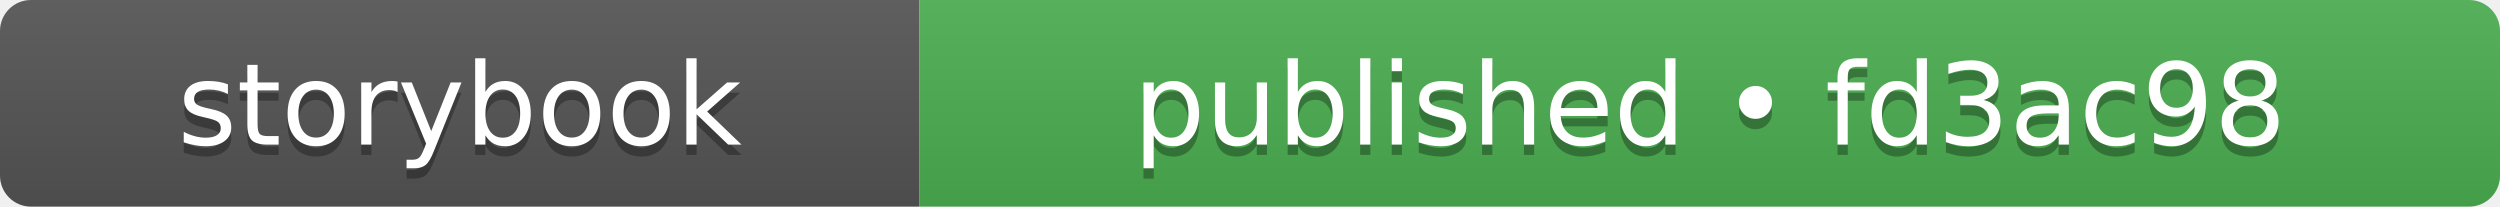
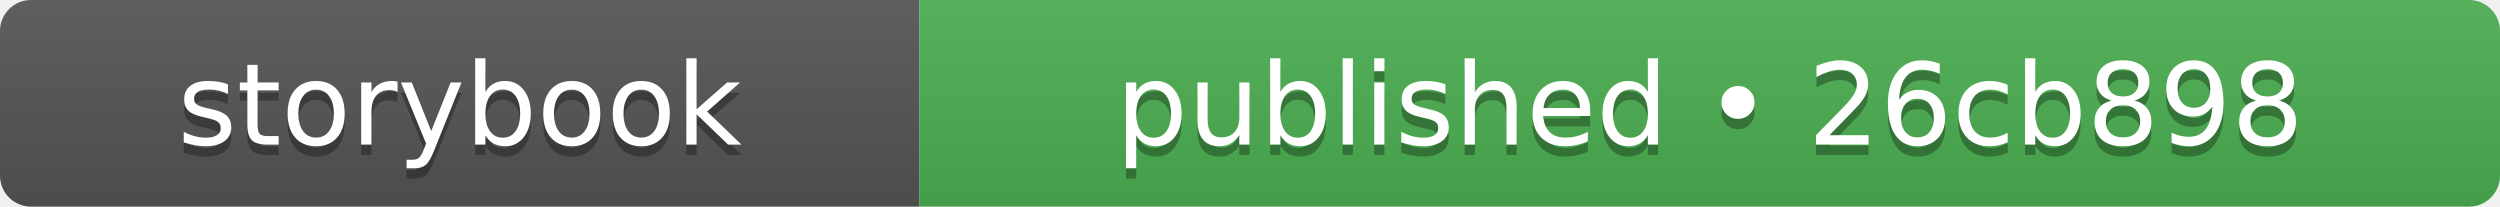
- <svg xmlns="http://www.w3.org/2000/svg" width="242" height="20" role="img" aria-label="storybook: published • fd3ac98">
+ <svg xmlns="http://www.w3.org/2000/svg" width="242" height="20" role="img" aria-label="storybook: published • 26cb898">
  <linearGradient id="s" x2="0" y2="100%">
    <stop offset="0" stop-color="#bbb" stop-opacity=".1" />
    <stop offset="1" stop-opacity=".1" />
  </linearGradient>
  <clipPath id="r">
    <rect width="242" height="20" rx="3" fill="#fff" />
  </clipPath>
  <g clip-path="url(#r)">
    <rect width="89" height="20" fill="#555555" />
    <rect x="89" width="153" height="20" fill="#4caf50" />
    <rect width="242" height="20" fill="url(#s)" />
  </g>
  <g fill="#fff" text-anchor="middle" font-family="Verdana,Geneva,DejaVu Sans,sans-serif" text-rendering="geometricPrecision" font-size="110">
    <text aria-hidden="true" x="445" y="150" fill="#010101" fill-opacity=".3" transform="scale(.1)" textLength="650">storybook</text>
    <text x="445" y="140" transform="scale(.1)" fill="#fff" textLength="650">storybook</text>
-     <text aria-hidden="true" x="1655" y="150" fill="#010101" fill-opacity=".3" transform="scale(.1)" textLength="1290">published • fd3ac98</text>
-     <text x="1655" y="140" transform="scale(.1)" fill="#fff" textLength="1290">published • fd3ac98</text>
+     <text aria-hidden="true" x="1655" y="150" fill="#010101" fill-opacity=".3" transform="scale(.1)" textLength="1290">published • 26cb898</text>
+     <text x="1655" y="140" transform="scale(.1)" fill="#fff" textLength="1290">published • 26cb898</text>
  </g>
</svg>
